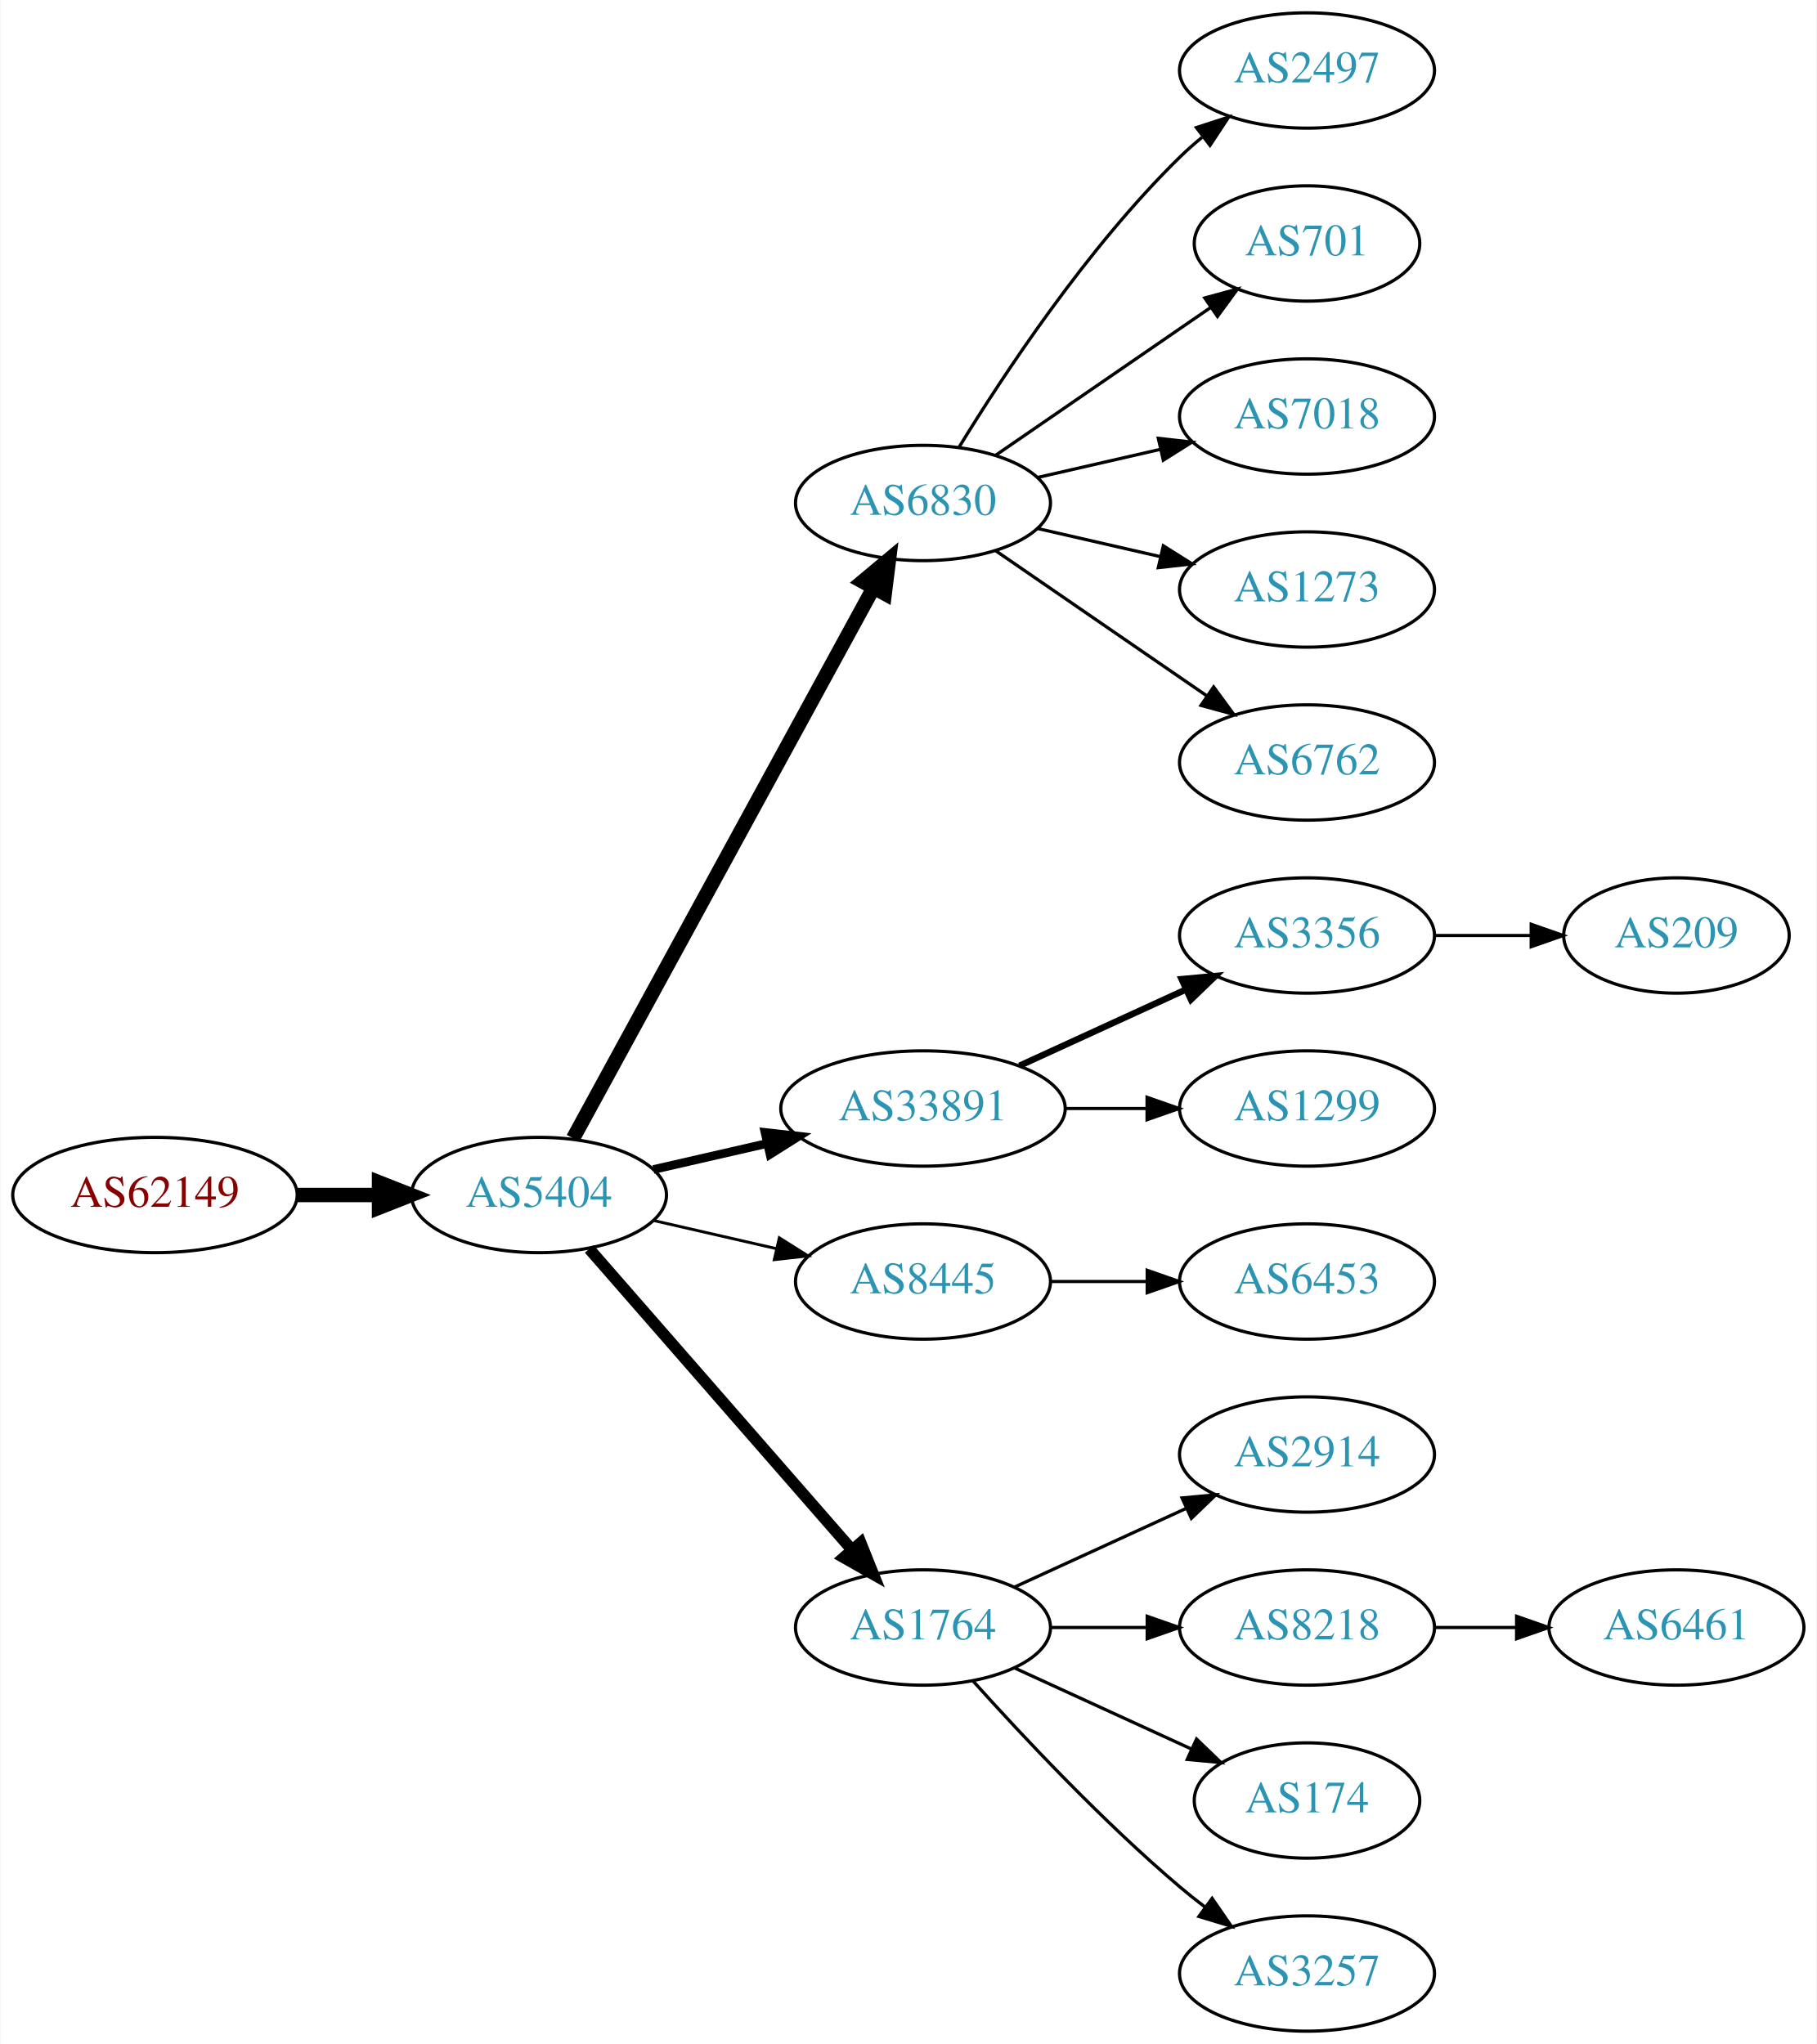
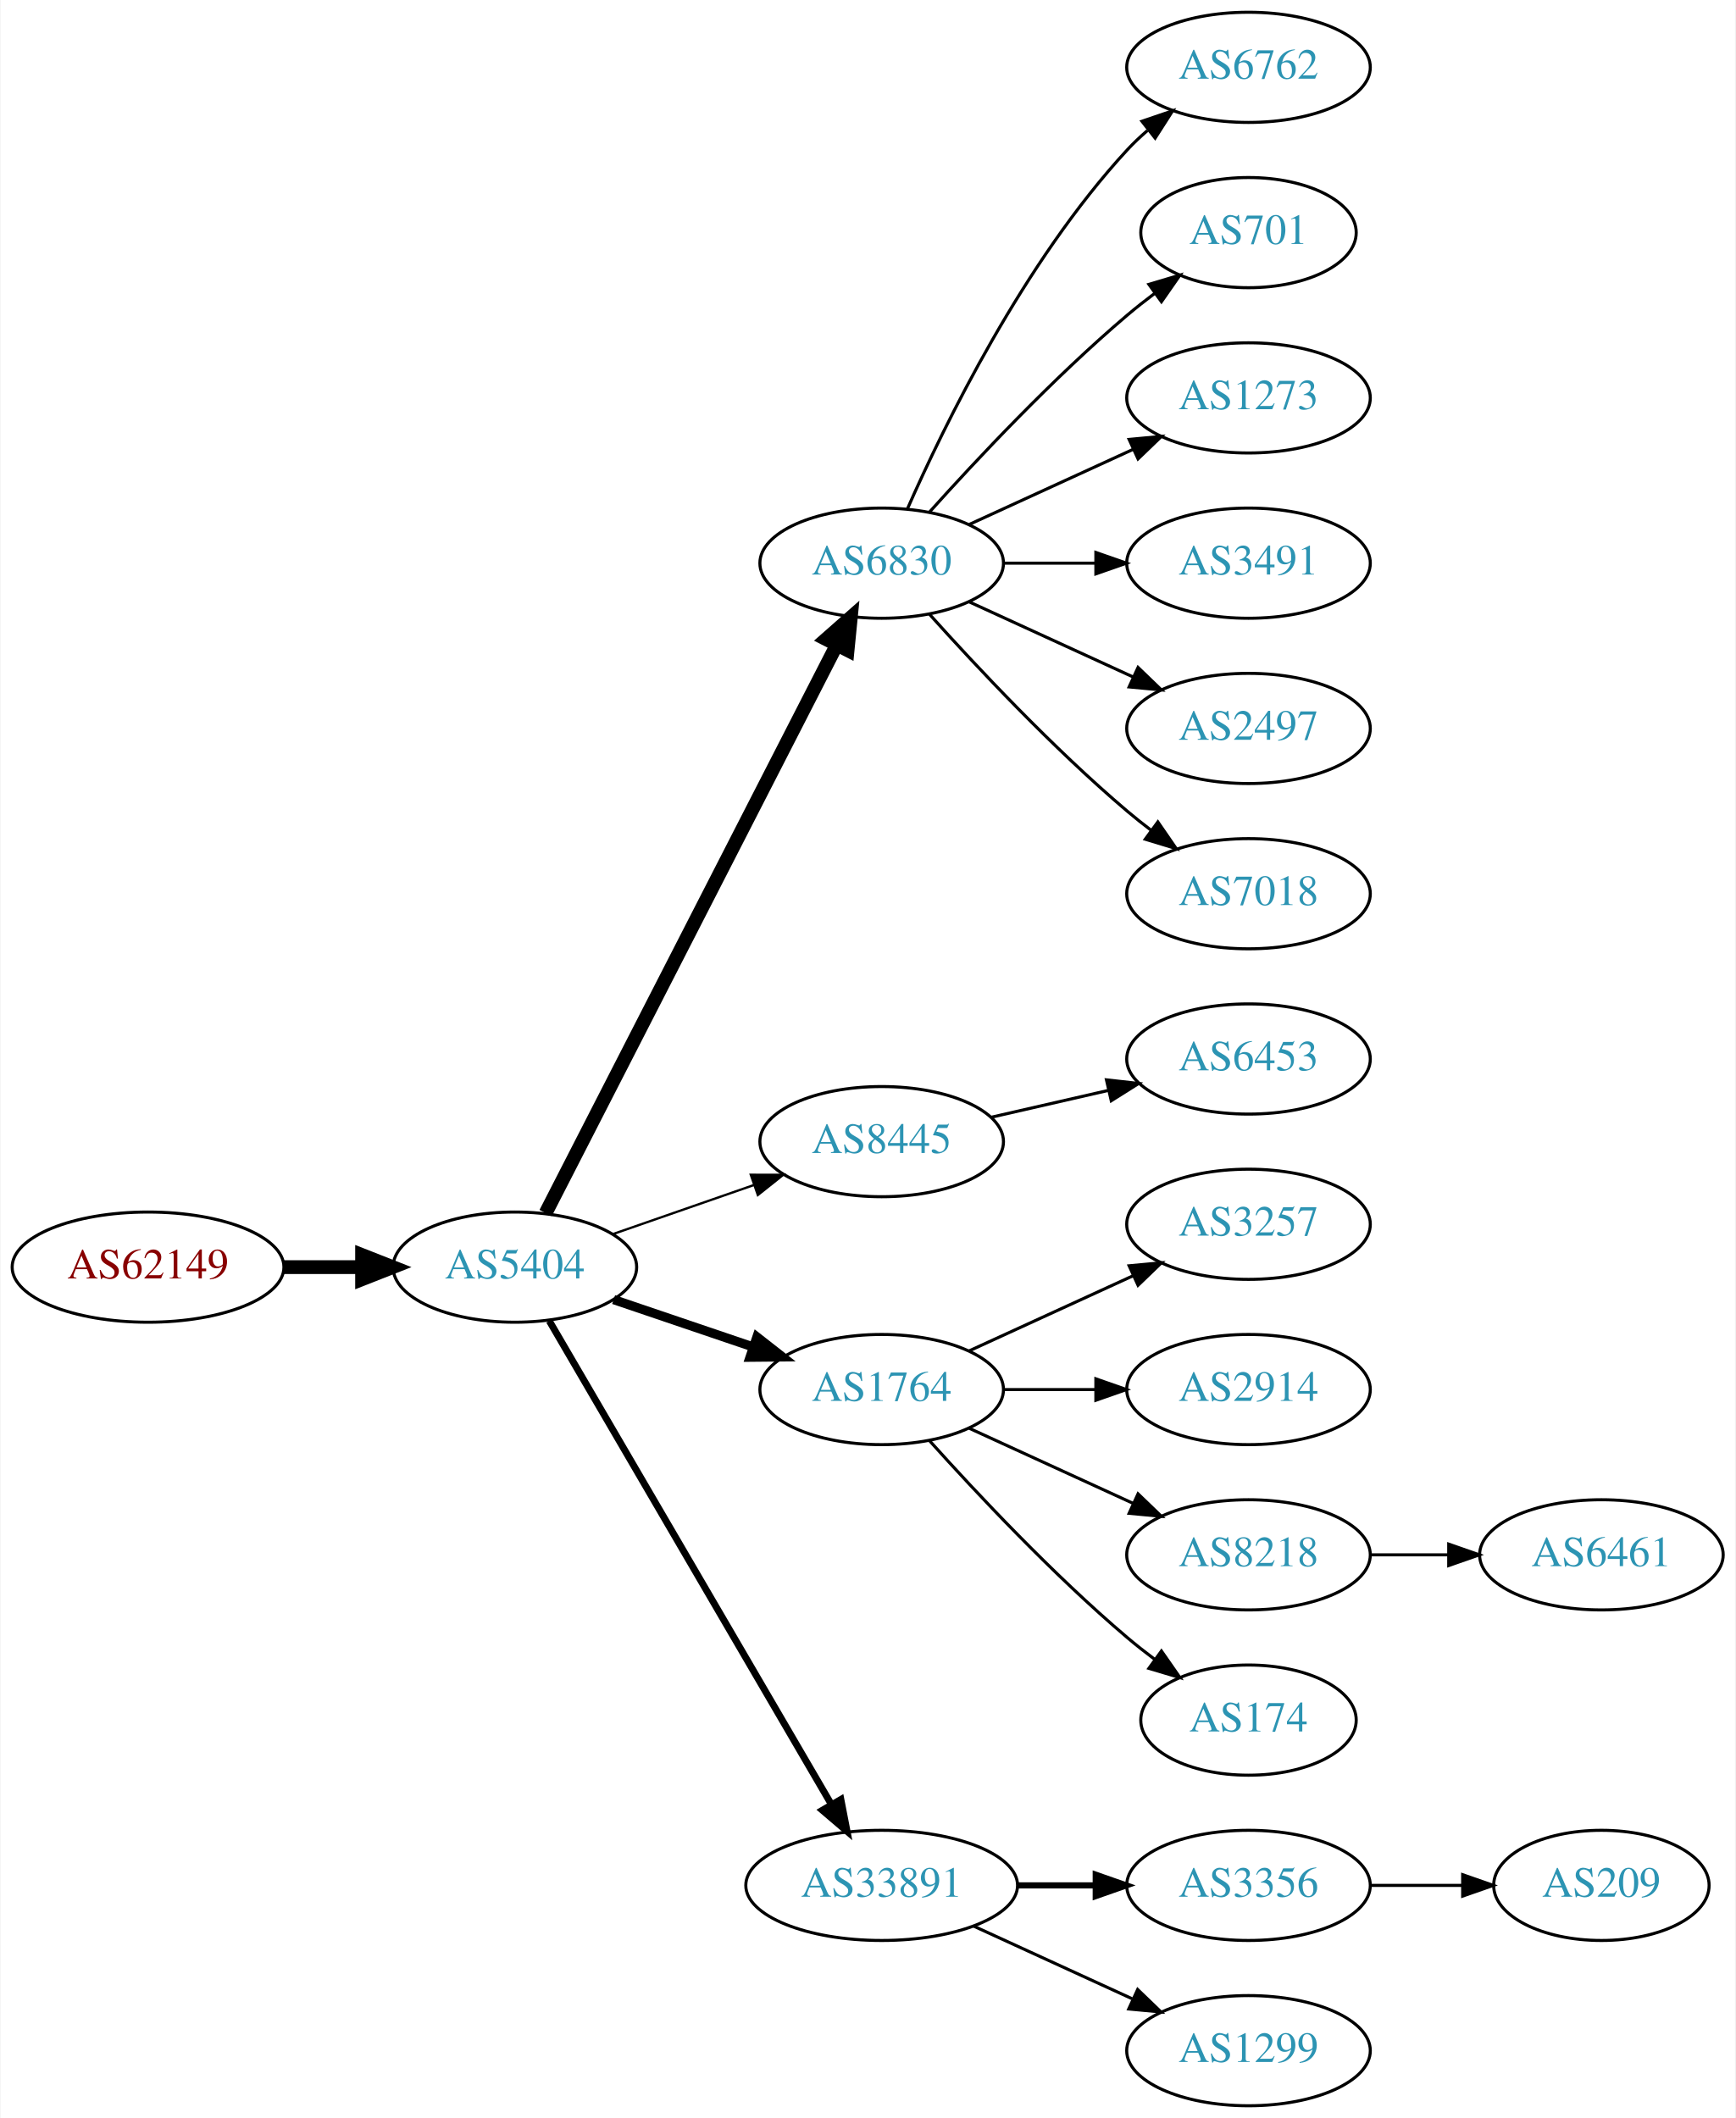
- <svg xmlns="http://www.w3.org/2000/svg" xmlns:xlink="http://www.w3.org/1999/xlink" width="567pt" height="638pt" viewBox="0.00 0.00 566.66 638.00">
-   <g id="graph0" class="graph" transform="scale(1 1) rotate(0) translate(4 634)">
-     <polygon fill="white" stroke="none" points="-4,4 -4,-634 562.663,-634 562.663,4 -4,4" />
+ <svg xmlns="http://www.w3.org/2000/svg" xmlns:xlink="http://www.w3.org/1999/xlink" width="567pt" height="692pt" viewBox="0.00 0.00 566.66 692.00">
+   <g id="graph0" class="graph" transform="scale(1 1) rotate(0) translate(4 688)">
+     <polygon fill="white" stroke="none" points="-4,4 -4,-688 562.663,-688 562.663,4 -4,4" />
    <g id="node1" class="node">
      <g id="a_node1">
        <a xlink:href="/asn/62149" xlink:title="AS62149 ~ Verein Kabel-TV Gerlos [AT]">
-           <ellipse fill="#ffffff" stroke="black" cx="44.196" cy="-261" rx="44.393" ry="18" />
-           <text text-anchor="middle" x="44.196" y="-257.3" font-family="Times,serif" font-size="14.00" fill="#880000">AS62149</text>
+           <ellipse fill="#ffffff" stroke="black" cx="44.196" cy="-274" rx="44.393" ry="18" />
+           <text text-anchor="middle" x="44.196" y="-270.3" font-family="Times,serif" font-size="14.00" fill="#880000">AS62149</text>
        </a>
      </g>
    </g>
    <g id="node2" class="node">
      <g id="a_node2">
        <a xlink:href="/asn/5404" xlink:title="AS5404 ~ ASN conova communications GmbH [AT]">
-           <ellipse fill="#ffffff" stroke="black" cx="164.039" cy="-261" rx="39.794" ry="18" />
-           <text text-anchor="middle" x="164.039" y="-257.3" font-family="Times,serif" font-size="14.00" fill="#2c94b3">AS5404</text>
+           <ellipse fill="#ffffff" stroke="black" cx="164.039" cy="-274" rx="39.794" ry="18" />
+           <text text-anchor="middle" x="164.039" y="-270.3" font-family="Times,serif" font-size="14.00" fill="#2c94b3">AS5404</text>
        </a>
      </g>
    </g>
    <g id="edge1" class="edge">
-       <path fill="none" stroke="black" stroke-width="4.5" d="M88.407,-261C96.72,-261 105.482,-261 113.965,-261" />
-       <polygon fill="black" stroke="black" stroke-width="4.5" points="114.123,-264.938 124.123,-261 114.123,-257.063 114.123,-264.938" />
+       <path fill="none" stroke="black" stroke-width="4.5" d="M88.407,-274C96.72,-274 105.482,-274 113.965,-274" />
+       <polygon fill="black" stroke="black" stroke-width="4.5" points="114.123,-277.938 124.123,-274 114.123,-270.063 114.123,-277.938" />
    </g>
    <g id="node3" class="node">
      <g id="a_node3">
        <a xlink:href="/asn/6830" xlink:title="AS6830 ~ LGI-UPC [AT]">
-           <ellipse fill="#ffffff" stroke="black" cx="283.881" cy="-477" rx="39.794" ry="18" />
-           <text text-anchor="middle" x="283.881" y="-473.3" font-family="Times,serif" font-size="14.00" fill="#2c94b3">AS6830</text>
+           <ellipse fill="#ffffff" stroke="black" cx="283.881" cy="-504" rx="39.794" ry="18" />
+           <text text-anchor="middle" x="283.881" y="-500.3" font-family="Times,serif" font-size="14.00" fill="#2c94b3">AS6830</text>
        </a>
      </g>
    </g>
    <g id="edge2" class="edge">
-       <path fill="none" stroke="black" stroke-width="4.5" d="M174.682,-278.676C195.364,-316.584 244.076,-405.873 268.456,-450.559" />
-       <polygon fill="black" stroke="black" stroke-width="4.5" points="265.024,-452.49 273.27,-459.383 271.937,-448.718 265.024,-452.49" />
+       <path fill="none" stroke="black" stroke-width="4.5" d="M174.09,-291.666C194.611,-331.719 244.779,-429.634 269.148,-477.196" />
+       <polygon fill="black" stroke="black" stroke-width="4.5" points="265.735,-479.17 273.799,-486.274 272.743,-475.579 265.735,-479.17" />
    </g>
    <g id="node4" class="node">
      <g id="a_node4">
-         <a xlink:href="/asn/33891" xlink:title="AS33891 ~ CORE-BACKBONE GMBH GLOBAL NETWORK [DE]">
-           <ellipse fill="#ffffff" stroke="black" cx="283.881" cy="-288" rx="44.393" ry="18" />
-           <text text-anchor="middle" x="283.881" y="-284.3" font-family="Times,serif" font-size="14.00" fill="#2c94b3">AS33891</text>
+         <a xlink:href="/asn/8445" xlink:title="AS8445 ~ SALZBURG-AG-AS [AT]">
+           <ellipse fill="#ffffff" stroke="black" cx="283.881" cy="-315" rx="39.794" ry="18" />
+           <text text-anchor="middle" x="283.881" y="-311.3" font-family="Times,serif" font-size="14.00" fill="#2c94b3">AS8445</text>
        </a>
      </g>
    </g>
    <g id="edge3" class="edge">
-       <path fill="none" stroke="black" stroke-width="2.7" d="M199.758,-268.955C210.896,-271.507 223.432,-274.379 235.325,-277.104" />
-       <polygon fill="black" stroke="black" stroke-width="2.7" points="234.59,-280.526 245.119,-279.348 236.153,-273.703 234.59,-280.526" />
+       <path fill="none" stroke="black" stroke-width="0.75" d="M196,-284.772C210.097,-289.677 226.973,-295.548 242.087,-300.807" />
+       <polygon fill="black" stroke="black" stroke-width="0.75" points="241.122,-304.177 251.717,-304.157 243.423,-297.566 241.122,-304.177" />
    </g>
    <g id="node5" class="node">
      <g id="a_node5">
-         <a xlink:href="/asn/8445" xlink:title="AS8445 ~ SALZBURG-AG-AS [AT]">
+         <a xlink:href="/asn/1764" xlink:title="AS1764 ~ NEXTLAYER-AS [AT]">
          <ellipse fill="#ffffff" stroke="black" cx="283.881" cy="-234" rx="39.794" ry="18" />
-           <text text-anchor="middle" x="283.881" y="-230.3" font-family="Times,serif" font-size="14.00" fill="#2c94b3">AS8445</text>
+           <text text-anchor="middle" x="283.881" y="-230.3" font-family="Times,serif" font-size="14.00" fill="#2c94b3">AS1764</text>
        </a>
      </g>
    </g>
    <g id="edge4" class="edge">
-       <path fill="none" stroke="black" stroke-width="0.9" d="M199.758,-253.045C211.758,-250.296 225.379,-247.175 238.071,-244.267" />
-       <polygon fill="black" stroke="black" stroke-width="0.9" points="239.037,-247.636 248.003,-241.991 237.474,-240.813 239.037,-247.636" />
+       <path fill="none" stroke="black" stroke-width="3" d="M196.309,-263.386C210.292,-258.639 226.963,-252.981 241.925,-247.902" />
+       <polygon fill="black" stroke="black" stroke-width="3" points="243.12,-251.192 251.465,-244.664 240.87,-244.564 243.12,-251.192" />
    </g>
    <g id="node6" class="node">
      <g id="a_node6">
-         <a xlink:href="/asn/1764" xlink:title="AS1764 ~ NEXTLAYER-AS [AT]">
-           <ellipse fill="#ffffff" stroke="black" cx="283.881" cy="-126" rx="39.794" ry="18" />
-           <text text-anchor="middle" x="283.881" y="-122.3" font-family="Times,serif" font-size="14.00" fill="#2c94b3">AS1764</text>
+         <a xlink:href="/asn/33891" xlink:title="AS33891 ~ CORE-BACKBONE GMBH GLOBAL NETWORK [DE]">
+           <ellipse fill="#ffffff" stroke="black" cx="283.881" cy="-72" rx="44.393" ry="18" />
+           <text text-anchor="middle" x="283.881" y="-68.3" font-family="Times,serif" font-size="14.00" fill="#2c94b3">AS33891</text>
        </a>
      </g>
    </g>
    <g id="edge5" class="edge">
-       <path fill="none" stroke="black" stroke-width="3.6" d="M179.725,-244.175C200.302,-220.603 237.839,-177.6 261.512,-150.48" />
-       <polygon fill="black" stroke="black" stroke-width="3.6" points="264.44,-152.448 268.38,-142.613 259.167,-147.845 264.44,-152.448" />
+       <path fill="none" stroke="black" stroke-width="2.25" d="M175.29,-256.427C196.01,-220.91 242.974,-140.407 267.428,-98.489" />
+       <polygon fill="black" stroke="black" stroke-width="2.25" points="270.553,-100.077 272.569,-89.676 264.507,-96.55 270.553,-100.077" />
    </g>
    <g id="node7" class="node">
      <g id="a_node7">
-         <a xlink:href="/asn/2497" xlink:title="AS2497 ~ Internet Initiative Japan Inc. [JP]">
-           <ellipse fill="#ffffff" stroke="black" cx="403.724" cy="-612" rx="39.794" ry="18" />
-           <text text-anchor="middle" x="403.724" y="-608.3" font-family="Times,serif" font-size="14.00" fill="#2c94b3">AS2497</text>
+         <a xlink:href="/asn/6762" xlink:title="AS6762 ~ TELECOM ITALIA SPARKLE S.p.A. [IT]">
+           <ellipse fill="#ffffff" stroke="black" cx="403.724" cy="-666" rx="39.794" ry="18" />
+           <text text-anchor="middle" x="403.724" y="-662.3" font-family="Times,serif" font-size="14.00" fill="#2c94b3">AS6762</text>
        </a>
      </g>
    </g>
    <g id="edge6" class="edge">
-       <path fill="none" stroke="black" d="M295.147,-494.44C308.955,-516.991 335.144,-556.722 364.077,-585 366.217,-587.092 368.535,-589.137 370.934,-591.106" />
-       <polygon fill="black" stroke="black" points="369.201,-594.185 379.276,-597.464 373.445,-588.618 369.201,-594.185" />
+       <path fill="none" stroke="black" d="M292.297,-521.761C304.365,-549.183 330.337,-602.473 364.077,-639 366.108,-641.198 368.347,-643.319 370.693,-645.34" />
+       <polygon fill="black" stroke="black" points="368.905,-648.386 378.937,-651.794 373.22,-642.874 368.905,-648.386" />
    </g>
    <g id="node8" class="node">
      <g id="a_node8">
        <a xlink:href="/asn/701" xlink:title="AS701 ~ UUNET [US]">
-           <ellipse fill="#ffffff" stroke="black" cx="403.724" cy="-558" rx="35.194" ry="18" />
-           <text text-anchor="middle" x="403.724" y="-554.3" font-family="Times,serif" font-size="14.00" fill="#2c94b3">AS701</text>
+           <ellipse fill="#ffffff" stroke="black" cx="403.724" cy="-612" rx="35.194" ry="18" />
+           <text text-anchor="middle" x="403.724" y="-608.3" font-family="Times,serif" font-size="14.00" fill="#2c94b3">AS701</text>
        </a>
      </g>
    </g>
    <g id="edge7" class="edge">
-       <path fill="none" stroke="black" d="M306.495,-491.857C325.333,-504.805 352.812,-523.693 373.588,-537.973" />
-       <polygon fill="black" stroke="black" points="371.813,-541.001 382.037,-543.781 375.779,-535.232 371.813,-541.001" />
+       <path fill="none" stroke="black" d="M299.527,-520.725C314.828,-537.765 339.925,-564.523 364.077,-585 366.93,-587.418 369.995,-589.833 373.106,-592.169" />
+       <polygon fill="black" stroke="black" points="371.179,-595.095 381.334,-598.116 375.279,-589.422 371.179,-595.095" />
    </g>
    <g id="node9" class="node">
      <g id="a_node9">
-         <a xlink:href="/asn/7018" xlink:title="AS7018 ~ AT&amp;T Services, Inc. [US]">
-           <ellipse fill="#ffffff" stroke="black" cx="403.724" cy="-504" rx="39.794" ry="18" />
-           <text text-anchor="middle" x="403.724" y="-500.3" font-family="Times,serif" font-size="14.00" fill="#2c94b3">AS7018</text>
+         <a xlink:href="/asn/1273" xlink:title="AS1273 ~ Vodafone Group PLC [EU]">
+           <ellipse fill="#ffffff" stroke="black" cx="403.724" cy="-558" rx="39.794" ry="18" />
+           <text text-anchor="middle" x="403.724" y="-554.3" font-family="Times,serif" font-size="14.00" fill="#2c94b3">AS1273</text>
        </a>
      </g>
    </g>
    <g id="edge8" class="edge">
-       <path fill="none" stroke="black" d="M319.6,-484.955C331.6,-487.704 345.221,-490.825 357.914,-493.733" />
-       <polygon fill="black" stroke="black" points="357.316,-497.187 367.845,-496.009 358.88,-490.364 357.316,-497.187" />
+       <path fill="none" stroke="black" d="M312.51,-516.661C328.467,-523.973 348.738,-533.261 366.02,-541.181" />
+       <polygon fill="black" stroke="black" points="364.719,-544.435 375.268,-545.419 367.635,-538.071 364.719,-544.435" />
    </g>
    <g id="node10" class="node">
      <g id="a_node10">
-         <a xlink:href="/asn/1273" xlink:title="AS1273 ~ Vodafone Group PLC [EU]">
-           <ellipse fill="#ffffff" stroke="black" cx="403.724" cy="-450" rx="39.794" ry="18" />
-           <text text-anchor="middle" x="403.724" y="-446.3" font-family="Times,serif" font-size="14.00" fill="#2c94b3">AS1273</text>
+         <a xlink:href="/asn/3491" xlink:title="AS3491 ~ PCCW Global, Inc. [US]">
+           <ellipse fill="#ffffff" stroke="black" cx="403.724" cy="-504" rx="39.794" ry="18" />
+           <text text-anchor="middle" x="403.724" y="-500.3" font-family="Times,serif" font-size="14.00" fill="#2c94b3">AS3491</text>
        </a>
      </g>
    </g>
    <g id="edge9" class="edge">
-       <path fill="none" stroke="black" d="M319.6,-469.045C331.6,-466.296 345.221,-463.175 357.914,-460.267" />
-       <polygon fill="black" stroke="black" points="358.88,-463.636 367.845,-457.991 357.316,-456.813 358.88,-463.636" />
+       <path fill="none" stroke="black" d="M323.794,-504C333.347,-504 343.697,-504 353.659,-504" />
+       <polygon fill="black" stroke="black" points="353.852,-507.5 363.852,-504 353.852,-500.5 353.852,-507.5" />
    </g>
    <g id="node11" class="node">
      <g id="a_node11">
-         <a xlink:href="/asn/6762" xlink:title="AS6762 ~ TELECOM ITALIA SPARKLE S.p.A. [IT]">
-           <ellipse fill="#ffffff" stroke="black" cx="403.724" cy="-396" rx="39.794" ry="18" />
-           <text text-anchor="middle" x="403.724" y="-392.3" font-family="Times,serif" font-size="14.00" fill="#2c94b3">AS6762</text>
+         <a xlink:href="/asn/2497" xlink:title="AS2497 ~ Internet Initiative Japan Inc. [JP]">
+           <ellipse fill="#ffffff" stroke="black" cx="403.724" cy="-450" rx="39.794" ry="18" />
+           <text text-anchor="middle" x="403.724" y="-446.3" font-family="Times,serif" font-size="14.00" fill="#2c94b3">AS2497</text>
        </a>
      </g>
    </g>
    <g id="edge10" class="edge">
-       <path fill="none" stroke="black" d="M306.495,-462.143C324.984,-449.435 351.798,-431.005 372.427,-416.825" />
-       <polygon fill="black" stroke="black" points="374.589,-419.586 380.848,-411.037 370.624,-413.817 374.589,-419.586" />
+       <path fill="none" stroke="black" d="M312.51,-491.339C328.467,-484.027 348.738,-474.739 366.02,-466.819" />
+       <polygon fill="black" stroke="black" points="367.635,-469.929 375.268,-462.581 364.719,-463.565 367.635,-469.929" />
    </g>
    <g id="node12" class="node">
      <g id="a_node12">
-         <a xlink:href="/asn/3356" xlink:title="AS3356 ~ Level 3 Parent, LLC [US]">
-           <ellipse fill="#ffffff" stroke="black" cx="403.724" cy="-342" rx="39.794" ry="18" />
-           <text text-anchor="middle" x="403.724" y="-338.3" font-family="Times,serif" font-size="14.00" fill="#2c94b3">AS3356</text>
+         <a xlink:href="/asn/7018" xlink:title="AS7018 ~ AT&amp;T Services, Inc. [US]">
+           <ellipse fill="#ffffff" stroke="black" cx="403.724" cy="-396" rx="39.794" ry="18" />
+           <text text-anchor="middle" x="403.724" y="-392.3" font-family="Times,serif" font-size="14.00" fill="#2c94b3">AS7018</text>
        </a>
      </g>
    </g>
    <g id="edge11" class="edge">
-       <path fill="none" stroke="black" stroke-width="2" d="M314.011,-301.348C329.622,-308.502 349.02,-317.391 365.692,-325.03" />
-       <polygon fill="black" stroke="black" stroke-width="2" points="364.595,-328.378 375.144,-329.362 367.511,-322.014 364.595,-328.378" />
+       <path fill="none" stroke="black" d="M299.527,-487.275C314.828,-470.235 339.925,-443.477 364.077,-423 366.574,-420.883 369.235,-418.768 371.946,-416.707" />
+       <polygon fill="black" stroke="black" points="374.112,-419.459 380.123,-410.734 369.983,-413.806 374.112,-419.459" />
    </g>
    <g id="node13" class="node">
      <g id="a_node13">
-         <a xlink:href="/asn/1299" xlink:title="AS1299 ~ Telia Carrier [EU]">
-           <ellipse fill="#ffffff" stroke="black" cx="403.724" cy="-288" rx="39.794" ry="18" />
-           <text text-anchor="middle" x="403.724" y="-284.3" font-family="Times,serif" font-size="14.00" fill="#2c94b3">AS1299</text>
+         <a xlink:href="/asn/6453" xlink:title="AS6453 ~ TATA COMMUNICATIONS (AMERICA) INC [US]">
+           <ellipse fill="#ffffff" stroke="black" cx="403.724" cy="-342" rx="39.794" ry="18" />
+           <text text-anchor="middle" x="403.724" y="-338.3" font-family="Times,serif" font-size="14.00" fill="#2c94b3">AS6453</text>
        </a>
      </g>
    </g>
    <g id="edge12" class="edge">
-       <path fill="none" stroke="black" d="M328.092,-288C336.405,-288 345.168,-288 353.65,-288" />
-       <polygon fill="black" stroke="black" points="353.809,-291.5 363.809,-288 353.809,-284.5 353.809,-291.5" />
+       <path fill="none" stroke="black" d="M319.6,-322.955C331.6,-325.704 345.221,-328.825 357.914,-331.733" />
+       <polygon fill="black" stroke="black" points="357.316,-335.187 367.845,-334.009 358.88,-328.364 357.316,-335.187" />
    </g>
    <g id="node14" class="node">
      <g id="a_node14">
-         <a xlink:href="/asn/6453" xlink:title="AS6453 ~ TATA COMMUNICATIONS (AMERICA) INC [US]">
-           <ellipse fill="#ffffff" stroke="black" cx="403.724" cy="-234" rx="39.794" ry="18" />
-           <text text-anchor="middle" x="403.724" y="-230.3" font-family="Times,serif" font-size="14.00" fill="#2c94b3">AS6453</text>
+         <a xlink:href="/asn/3257" xlink:title="AS3257 ~ GTT [DE]">
+           <ellipse fill="#ffffff" stroke="black" cx="403.724" cy="-288" rx="39.794" ry="18" />
+           <text text-anchor="middle" x="403.724" y="-284.3" font-family="Times,serif" font-size="14.00" fill="#2c94b3">AS3257</text>
        </a>
      </g>
    </g>
    <g id="edge13" class="edge">
-       <path fill="none" stroke="black" d="M323.794,-234C333.347,-234 343.697,-234 353.659,-234" />
-       <polygon fill="black" stroke="black" points="353.852,-237.5 363.852,-234 353.852,-230.5 353.852,-237.5" />
+       <path fill="none" stroke="black" d="M312.51,-246.661C328.467,-253.973 348.738,-263.261 366.02,-271.181" />
+       <polygon fill="black" stroke="black" points="364.719,-274.435 375.268,-275.419 367.635,-268.071 364.719,-274.435" />
    </g>
    <g id="node15" class="node">
      <g id="a_node15">
        <a xlink:href="/asn/2914" xlink:title="AS2914 ~ NTT America, Inc. [US]">
-           <ellipse fill="#ffffff" stroke="black" cx="403.724" cy="-180" rx="39.794" ry="18" />
-           <text text-anchor="middle" x="403.724" y="-176.3" font-family="Times,serif" font-size="14.00" fill="#2c94b3">AS2914</text>
+           <ellipse fill="#ffffff" stroke="black" cx="403.724" cy="-234" rx="39.794" ry="18" />
+           <text text-anchor="middle" x="403.724" y="-230.3" font-family="Times,serif" font-size="14.00" fill="#2c94b3">AS2914</text>
        </a>
      </g>
    </g>
    <g id="edge14" class="edge">
-       <path fill="none" stroke="black" d="M312.51,-138.661C328.467,-145.973 348.738,-155.261 366.02,-163.181" />
-       <polygon fill="black" stroke="black" points="364.719,-166.435 375.268,-167.419 367.635,-160.071 364.719,-166.435" />
+       <path fill="none" stroke="black" d="M323.794,-234C333.347,-234 343.697,-234 353.659,-234" />
+       <polygon fill="black" stroke="black" points="353.852,-237.5 363.852,-234 353.852,-230.5 353.852,-237.5" />
    </g>
    <g id="node16" class="node">
      <g id="a_node16">
        <a xlink:href="/asn/8218" xlink:title="AS8218 ~ legacy Neotelecoms [FR]">
-           <ellipse fill="#ffffff" stroke="black" cx="403.724" cy="-126" rx="39.794" ry="18" />
-           <text text-anchor="middle" x="403.724" y="-122.3" font-family="Times,serif" font-size="14.00" fill="#2c94b3">AS8218</text>
+           <ellipse fill="#ffffff" stroke="black" cx="403.724" cy="-180" rx="39.794" ry="18" />
+           <text text-anchor="middle" x="403.724" y="-176.3" font-family="Times,serif" font-size="14.00" fill="#2c94b3">AS8218</text>
        </a>
      </g>
    </g>
    <g id="edge15" class="edge">
-       <path fill="none" stroke="black" d="M323.794,-126C333.347,-126 343.697,-126 353.659,-126" />
-       <polygon fill="black" stroke="black" points="353.852,-129.5 363.852,-126 353.852,-122.5 353.852,-129.5" />
+       <path fill="none" stroke="black" d="M312.51,-221.339C328.467,-214.027 348.738,-204.739 366.02,-196.819" />
+       <polygon fill="black" stroke="black" points="367.635,-199.929 375.268,-192.581 364.719,-193.565 367.635,-199.929" />
    </g>
    <g id="node17" class="node">
      <g id="a_node17">
        <a xlink:href="/asn/174" xlink:title="AS174 ~ Cogent Communications [US]">
-           <ellipse fill="#ffffff" stroke="black" cx="403.724" cy="-72" rx="35.194" ry="18" />
-           <text text-anchor="middle" x="403.724" y="-68.3" font-family="Times,serif" font-size="14.00" fill="#2c94b3">AS174</text>
+           <ellipse fill="#ffffff" stroke="black" cx="403.724" cy="-126" rx="35.194" ry="18" />
+           <text text-anchor="middle" x="403.724" y="-122.3" font-family="Times,serif" font-size="14.00" fill="#2c94b3">AS174</text>
        </a>
      </g>
    </g>
    <g id="edge16" class="edge">
-       <path fill="none" stroke="black" d="M312.51,-113.339C328.926,-105.817 349.908,-96.202 367.505,-88.139" />
-       <polygon fill="black" stroke="black" points="369.249,-91.189 376.882,-83.842 366.333,-84.826 369.249,-91.189" />
+       <path fill="none" stroke="black" d="M299.527,-217.275C314.828,-200.235 339.925,-173.477 364.077,-153 366.93,-150.582 369.995,-148.167 373.106,-145.831" />
+       <polygon fill="black" stroke="black" points="375.279,-148.578 381.334,-139.884 371.179,-142.905 375.279,-148.578" />
+     </g>
+     <g id="node19" class="node">
+       <g id="a_node19">
+         <a xlink:href="/asn/3356" xlink:title="AS3356 ~ Level 3 Parent, LLC [US]">
+           <ellipse fill="#ffffff" stroke="black" cx="403.724" cy="-72" rx="39.794" ry="18" />
+           <text text-anchor="middle" x="403.724" y="-68.3" font-family="Times,serif" font-size="14.00" fill="#2c94b3">AS3356</text>
+         </a>
+       </g>
+     </g>
+     <g id="edge18" class="edge">
+       <path fill="none" stroke="black" stroke-width="2" d="M328.092,-72C336.405,-72 345.168,-72 353.65,-72" />
+       <polygon fill="black" stroke="black" stroke-width="2" points="353.809,-75.5 363.809,-72 353.809,-68.5 353.809,-75.5" />
+     </g>
+     <g id="node20" class="node">
+       <g id="a_node20">
+         <a xlink:href="/asn/1299" xlink:title="AS1299 ~ Telia Carrier [EU]">
+           <ellipse fill="#ffffff" stroke="black" cx="403.724" cy="-18" rx="39.794" ry="18" />
+           <text text-anchor="middle" x="403.724" y="-14.3" font-family="Times,serif" font-size="14.00" fill="#2c94b3">AS1299</text>
+         </a>
+       </g>
+     </g>
+     <g id="edge19" class="edge">
+       <path fill="none" stroke="black" d="M314.011,-58.652C329.622,-51.498 349.02,-42.609 365.692,-34.969" />
+       <polygon fill="black" stroke="black" points="367.511,-37.986 375.144,-30.638 364.595,-31.622 367.511,-37.986" />
    </g>
    <g id="node18" class="node">
      <g id="a_node18">
-         <a xlink:href="/asn/3257" xlink:title="AS3257 ~ GTT [DE]">
-           <ellipse fill="#ffffff" stroke="black" cx="403.724" cy="-18" rx="39.794" ry="18" />
-           <text text-anchor="middle" x="403.724" y="-14.3" font-family="Times,serif" font-size="14.00" fill="#2c94b3">AS3257</text>
+         <a xlink:href="/asn/6461" xlink:title="AS6461 ~ Zayo Bandwidth [US]">
+           <ellipse fill="#ffffff" stroke="black" cx="519.017" cy="-180" rx="39.794" ry="18" />
+           <text text-anchor="middle" x="519.017" y="-176.3" font-family="Times,serif" font-size="14.00" fill="#2c94b3">AS6461</text>
        </a>
      </g>
    </g>
    <g id="edge17" class="edge">
-       <path fill="none" stroke="black" d="M299.527,-109.275C314.828,-92.235 339.925,-65.477 364.077,-45 366.574,-42.883 369.235,-40.768 371.946,-38.707" />
-       <polygon fill="black" stroke="black" points="374.112,-41.459 380.123,-32.734 369.983,-35.806 374.112,-41.459" />
-     </g>
-     <g id="node20" class="node">
-       <g id="a_node20">
+       <path fill="none" stroke="black" d="M443.396,-180C451.599,-180 460.363,-180 468.895,-180" />
+       <polygon fill="black" stroke="black" points="469.134,-183.5 479.134,-180 469.134,-176.5 469.134,-183.5" />
+     </g>
+     <g id="node21" class="node">
+       <g id="a_node21">
        <a xlink:href="/asn/209" xlink:title="AS209 ~ CenturyLink Communications, LLC [US]">
-           <ellipse fill="#ffffff" stroke="black" cx="519.017" cy="-342" rx="35.194" ry="18" />
-           <text text-anchor="middle" x="519.017" y="-338.3" font-family="Times,serif" font-size="14.00" fill="#2c94b3">AS209</text>
-         </a>
-       </g>
-     </g>
-     <g id="edge19" class="edge">
-       <path fill="none" stroke="black" d="M443.396,-342C453.101,-342 463.592,-342 473.555,-342" />
-       <polygon fill="black" stroke="black" points="473.691,-345.5 483.691,-342 473.691,-338.5 473.691,-345.5" />
-     </g>
-     <g id="node19" class="node">
-       <g id="a_node19">
-         <a xlink:href="/asn/6461" xlink:title="AS6461 ~ Zayo Bandwidth [US]">
-           <ellipse fill="#ffffff" stroke="black" cx="519.017" cy="-126" rx="39.794" ry="18" />
-           <text text-anchor="middle" x="519.017" y="-122.3" font-family="Times,serif" font-size="14.00" fill="#2c94b3">AS6461</text>
-         </a>
-       </g>
-     </g>
-     <g id="edge18" class="edge">
-       <path fill="none" stroke="black" d="M443.396,-126C451.599,-126 460.363,-126 468.895,-126" />
-       <polygon fill="black" stroke="black" points="469.134,-129.5 479.134,-126 469.134,-122.5 469.134,-129.5" />
+           <ellipse fill="#ffffff" stroke="black" cx="519.017" cy="-72" rx="35.194" ry="18" />
+           <text text-anchor="middle" x="519.017" y="-68.3" font-family="Times,serif" font-size="14.00" fill="#2c94b3">AS209</text>
+         </a>
+       </g>
+     </g>
+     <g id="edge20" class="edge">
+       <path fill="none" stroke="black" d="M443.396,-72C453.101,-72 463.592,-72 473.555,-72" />
+       <polygon fill="black" stroke="black" points="473.691,-75.5 483.691,-72 473.691,-68.5 473.691,-75.5" />
    </g>
  </g>
</svg>
